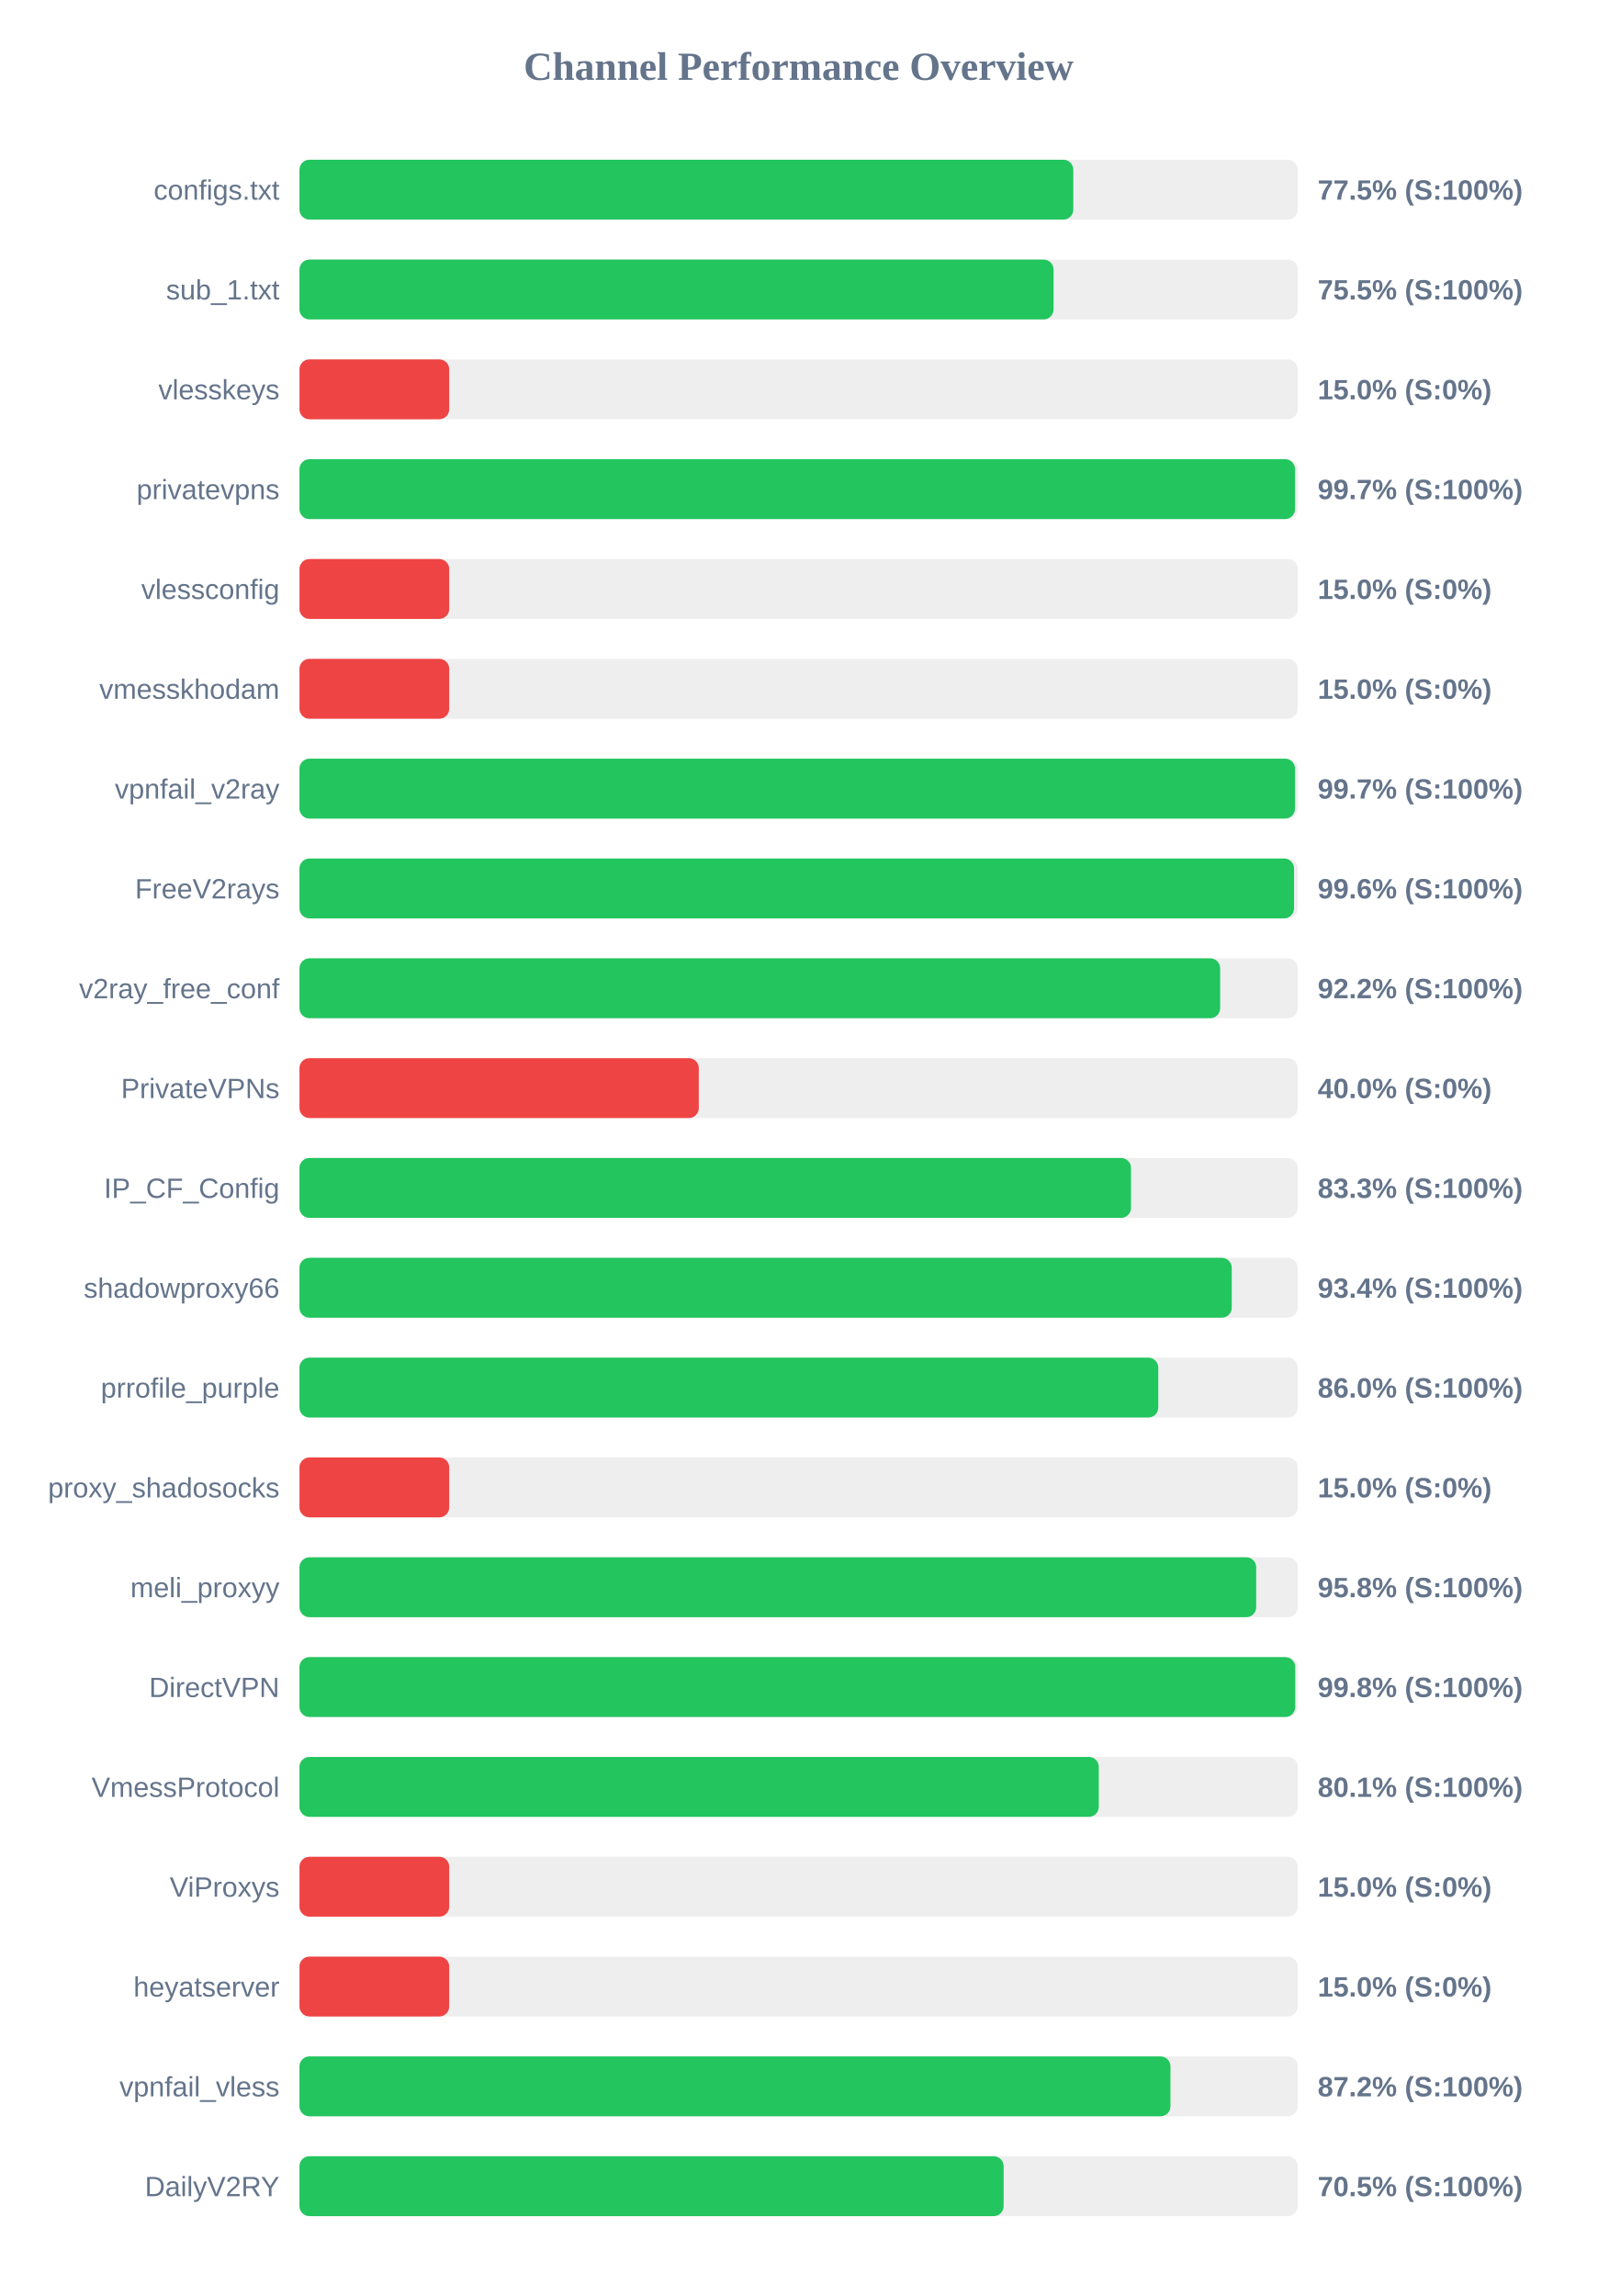
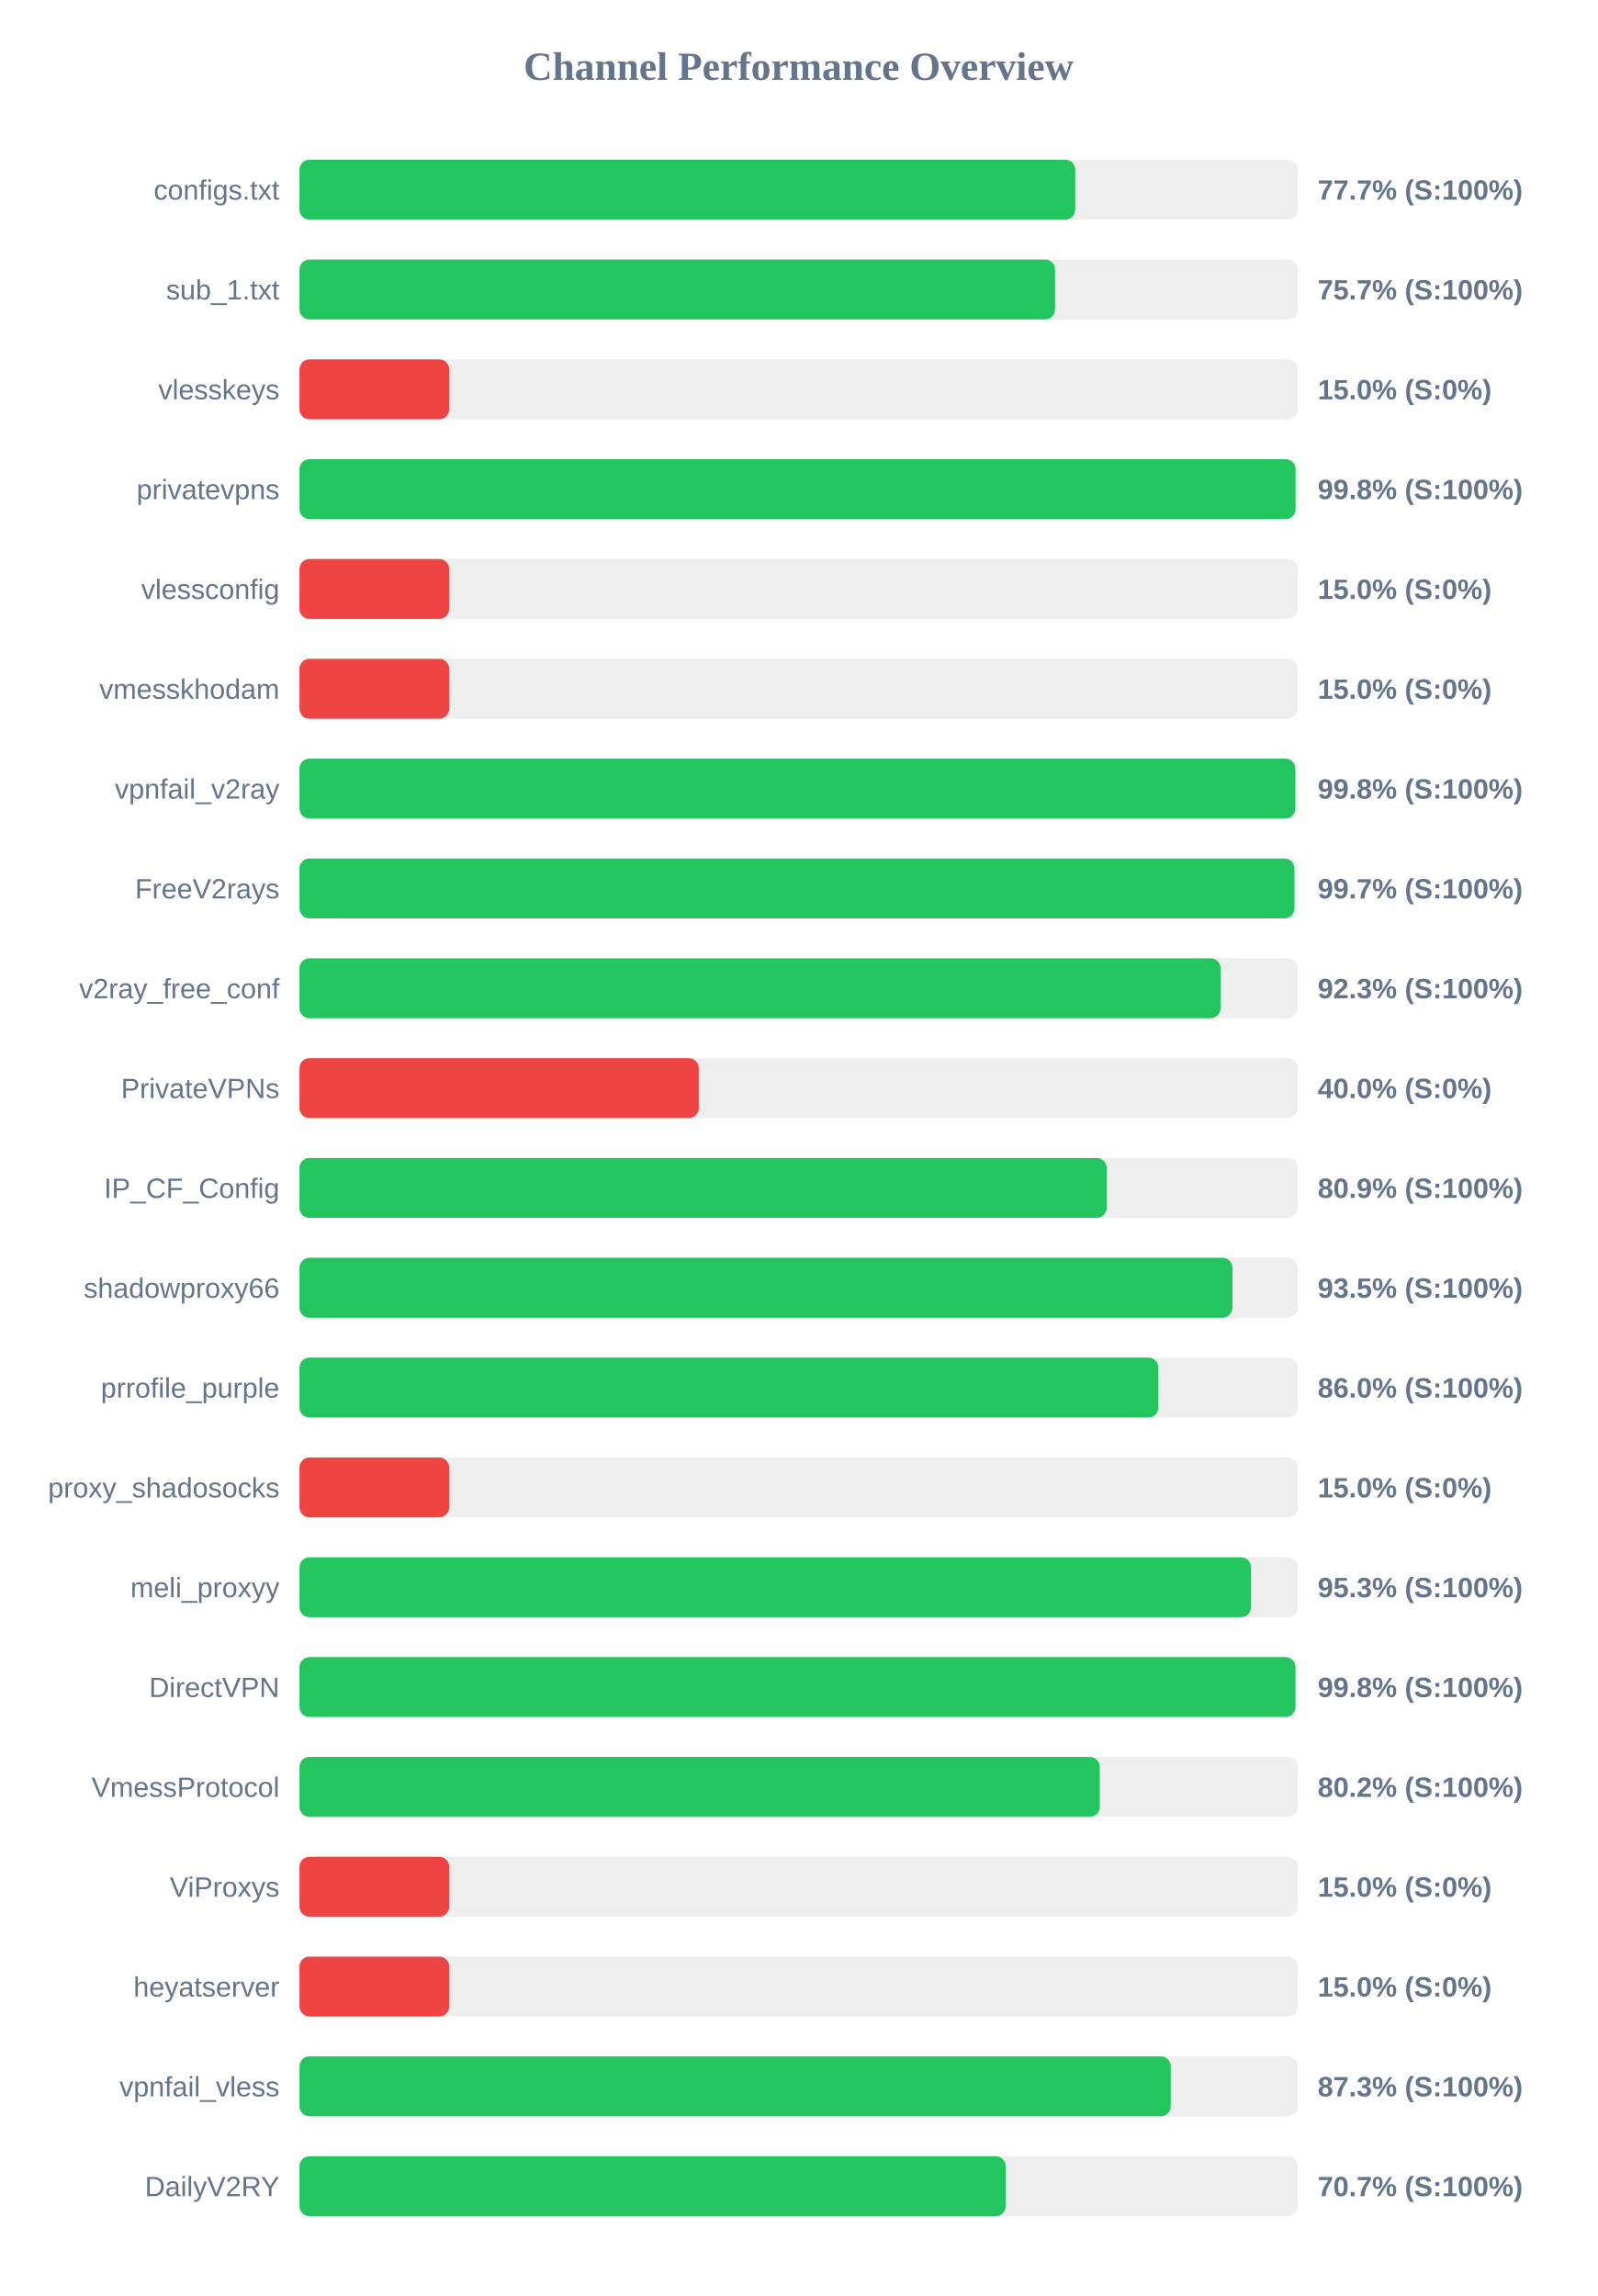
<svg xmlns="http://www.w3.org/2000/svg" width="800" height="1150" version="1.1">
  <style>
        .row { font: 14px Arial; fill: #64748b; }
        .score { font: bold 14px Arial; fill: #64748b; }
    </style>
  <text x="400" y="40" text-anchor="middle" font-size="20px" font-weight="bold" fill="#64748b">Channel Performance Overview</text>
  <rect x="150" y="80" width="500" height="30" fill="#eee" rx="5" />
-   <rect x="150" y="80" width="387.6" height="30" fill="#22c55e" rx="5" />
+   <rect x="150" y="80" width="388.55" height="30" fill="#22c55e" rx="5" />
  <text x="140" y="100" text-anchor="end" class="row">configs.txt</text>
-   <text x="660" y="100" text-anchor="start" class="score">77.5% (S:100%)</text>
+   <text x="660" y="100" text-anchor="start" class="score">77.7% (S:100%)</text>
  <rect x="150" y="130" width="500" height="30" fill="#eee" rx="5" />
-   <rect x="150" y="130" width="377.7" height="30" fill="#22c55e" rx="5" />
+   <rect x="150" y="130" width="378.45" height="30" fill="#22c55e" rx="5" />
  <text x="140" y="150" text-anchor="end" class="row">sub_1.txt</text>
-   <text x="660" y="150" text-anchor="start" class="score">75.5% (S:100%)</text>
+   <text x="660" y="150" text-anchor="start" class="score">75.7% (S:100%)</text>
  <rect x="150" y="180" width="500" height="30" fill="#eee" rx="5" />
  <rect x="150" y="180" width="75.0" height="30" fill="#ef4444" rx="5" />
  <text x="140" y="200" text-anchor="end" class="row">vlesskeys</text>
  <text x="660" y="200" text-anchor="start" class="score">15.0% (S:0%)</text>
  <rect x="150" y="230" width="500" height="30" fill="#eee" rx="5" />
-   <rect x="150" y="230" width="498.65" height="30" fill="#22c55e" rx="5" />
+   <rect x="150" y="230" width="498.9" height="30" fill="#22c55e" rx="5" />
  <text x="140" y="250" text-anchor="end" class="row">privatevpns</text>
-   <text x="660" y="250" text-anchor="start" class="score">99.7% (S:100%)</text>
+   <text x="660" y="250" text-anchor="start" class="score">99.8% (S:100%)</text>
  <rect x="150" y="280" width="500" height="30" fill="#eee" rx="5" />
  <rect x="150" y="280" width="75.0" height="30" fill="#ef4444" rx="5" />
  <text x="140" y="300" text-anchor="end" class="row">vlessconfig</text>
  <text x="660" y="300" text-anchor="start" class="score">15.0% (S:0%)</text>
  <rect x="150" y="330" width="500" height="30" fill="#eee" rx="5" />
  <rect x="150" y="330" width="75.0" height="30" fill="#ef4444" rx="5" />
  <text x="140" y="350" text-anchor="end" class="row">vmesskhodam</text>
  <text x="660" y="350" text-anchor="start" class="score">15.0% (S:0%)</text>
  <rect x="150" y="380" width="500" height="30" fill="#eee" rx="5" />
-   <rect x="150" y="380" width="498.65" height="30" fill="#22c55e" rx="5" />
+   <rect x="150" y="380" width="498.8" height="30" fill="#22c55e" rx="5" />
  <text x="140" y="400" text-anchor="end" class="row">vpnfail_v2ray</text>
-   <text x="660" y="400" text-anchor="start" class="score">99.7% (S:100%)</text>
+   <text x="660" y="400" text-anchor="start" class="score">99.8% (S:100%)</text>
  <rect x="150" y="430" width="500" height="30" fill="#eee" rx="5" />
-   <rect x="150" y="430" width="498.15" height="30" fill="#22c55e" rx="5" />
+   <rect x="150" y="430" width="498.35" height="30" fill="#22c55e" rx="5" />
  <text x="140" y="450" text-anchor="end" class="row">FreeV2rays</text>
-   <text x="660" y="450" text-anchor="start" class="score">99.6% (S:100%)</text>
+   <text x="660" y="450" text-anchor="start" class="score">99.7% (S:100%)</text>
  <rect x="150" y="480" width="500" height="30" fill="#eee" rx="5" />
-   <rect x="150" y="480" width="461.15" height="30" fill="#22c55e" rx="5" />
+   <rect x="150" y="480" width="461.35" height="30" fill="#22c55e" rx="5" />
  <text x="140" y="500" text-anchor="end" class="row">v2ray_free_conf</text>
-   <text x="660" y="500" text-anchor="start" class="score">92.2% (S:100%)</text>
+   <text x="660" y="500" text-anchor="start" class="score">92.3% (S:100%)</text>
  <rect x="150" y="530" width="500" height="30" fill="#eee" rx="5" />
  <rect x="150" y="530" width="200.0" height="30" fill="#ef4444" rx="5" />
  <text x="140" y="550" text-anchor="end" class="row">PrivateVPNs</text>
  <text x="660" y="550" text-anchor="start" class="score">40.0% (S:0%)</text>
  <rect x="150" y="580" width="500" height="30" fill="#eee" rx="5" />
-   <rect x="150" y="580" width="416.5" height="30" fill="#22c55e" rx="5" />
+   <rect x="150" y="580" width="404.3" height="30" fill="#22c55e" rx="5" />
  <text x="140" y="600" text-anchor="end" class="row">IP_CF_Config</text>
-   <text x="660" y="600" text-anchor="start" class="score">83.3% (S:100%)</text>
+   <text x="660" y="600" text-anchor="start" class="score">80.9% (S:100%)</text>
  <rect x="150" y="630" width="500" height="30" fill="#eee" rx="5" />
-   <rect x="150" y="630" width="466.95" height="30" fill="#22c55e" rx="5" />
+   <rect x="150" y="630" width="467.3" height="30" fill="#22c55e" rx="5" />
  <text x="140" y="650" text-anchor="end" class="row">shadowproxy66</text>
-   <text x="660" y="650" text-anchor="start" class="score">93.4% (S:100%)</text>
+   <text x="660" y="650" text-anchor="start" class="score">93.5% (S:100%)</text>
  <rect x="150" y="680" width="500" height="30" fill="#eee" rx="5" />
-   <rect x="150" y="680" width="430.15" height="30" fill="#22c55e" rx="5" />
+   <rect x="150" y="680" width="430.2" height="30" fill="#22c55e" rx="5" />
  <text x="140" y="700" text-anchor="end" class="row">prrofile_purple</text>
  <text x="660" y="700" text-anchor="start" class="score">86.0% (S:100%)</text>
  <rect x="150" y="730" width="500" height="30" fill="#eee" rx="5" />
  <rect x="150" y="730" width="75.0" height="30" fill="#ef4444" rx="5" />
  <text x="140" y="750" text-anchor="end" class="row">proxy_shadosocks</text>
  <text x="660" y="750" text-anchor="start" class="score">15.0% (S:0%)</text>
  <rect x="150" y="780" width="500" height="30" fill="#eee" rx="5" />
-   <rect x="150" y="780" width="479.2" height="30" fill="#22c55e" rx="5" />
+   <rect x="150" y="780" width="476.6" height="30" fill="#22c55e" rx="5" />
  <text x="140" y="800" text-anchor="end" class="row">meli_proxyy</text>
-   <text x="660" y="800" text-anchor="start" class="score">95.8% (S:100%)</text>
+   <text x="660" y="800" text-anchor="start" class="score">95.3% (S:100%)</text>
  <rect x="150" y="830" width="500" height="30" fill="#eee" rx="5" />
-   <rect x="150" y="830" width="498.75" height="30" fill="#22c55e" rx="5" />
+   <rect x="150" y="830" width="498.85" height="30" fill="#22c55e" rx="5" />
  <text x="140" y="850" text-anchor="end" class="row">DirectVPN</text>
  <text x="660" y="850" text-anchor="start" class="score">99.8% (S:100%)</text>
  <rect x="150" y="880" width="500" height="30" fill="#eee" rx="5" />
-   <rect x="150" y="880" width="400.35" height="30" fill="#22c55e" rx="5" />
+   <rect x="150" y="880" width="400.85" height="30" fill="#22c55e" rx="5" />
  <text x="140" y="900" text-anchor="end" class="row">VmessProtocol</text>
-   <text x="660" y="900" text-anchor="start" class="score">80.1% (S:100%)</text>
+   <text x="660" y="900" text-anchor="start" class="score">80.2% (S:100%)</text>
  <rect x="150" y="930" width="500" height="30" fill="#eee" rx="5" />
  <rect x="150" y="930" width="75.0" height="30" fill="#ef4444" rx="5" />
  <text x="140" y="950" text-anchor="end" class="row">ViProxys</text>
  <text x="660" y="950" text-anchor="start" class="score">15.0% (S:0%)</text>
  <rect x="150" y="980" width="500" height="30" fill="#eee" rx="5" />
  <rect x="150" y="980" width="75.0" height="30" fill="#ef4444" rx="5" />
  <text x="140" y="1000" text-anchor="end" class="row">heyatserver</text>
  <text x="660" y="1000" text-anchor="start" class="score">15.0% (S:0%)</text>
  <rect x="150" y="1030" width="500" height="30" fill="#eee" rx="5" />
-   <rect x="150" y="1030" width="436.25" height="30" fill="#22c55e" rx="5" />
+   <rect x="150" y="1030" width="436.4" height="30" fill="#22c55e" rx="5" />
  <text x="140" y="1050" text-anchor="end" class="row">vpnfail_vless</text>
-   <text x="660" y="1050" text-anchor="start" class="score">87.2% (S:100%)</text>
+   <text x="660" y="1050" text-anchor="start" class="score">87.3% (S:100%)</text>
  <rect x="150" y="1080" width="500" height="30" fill="#eee" rx="5" />
-   <rect x="150" y="1080" width="352.7" height="30" fill="#22c55e" rx="5" />
+   <rect x="150" y="1080" width="353.7" height="30" fill="#22c55e" rx="5" />
  <text x="140" y="1100" text-anchor="end" class="row">DailyV2RY</text>
-   <text x="660" y="1100" text-anchor="start" class="score">70.5% (S:100%)</text>
+   <text x="660" y="1100" text-anchor="start" class="score">70.7% (S:100%)</text>
</svg>
